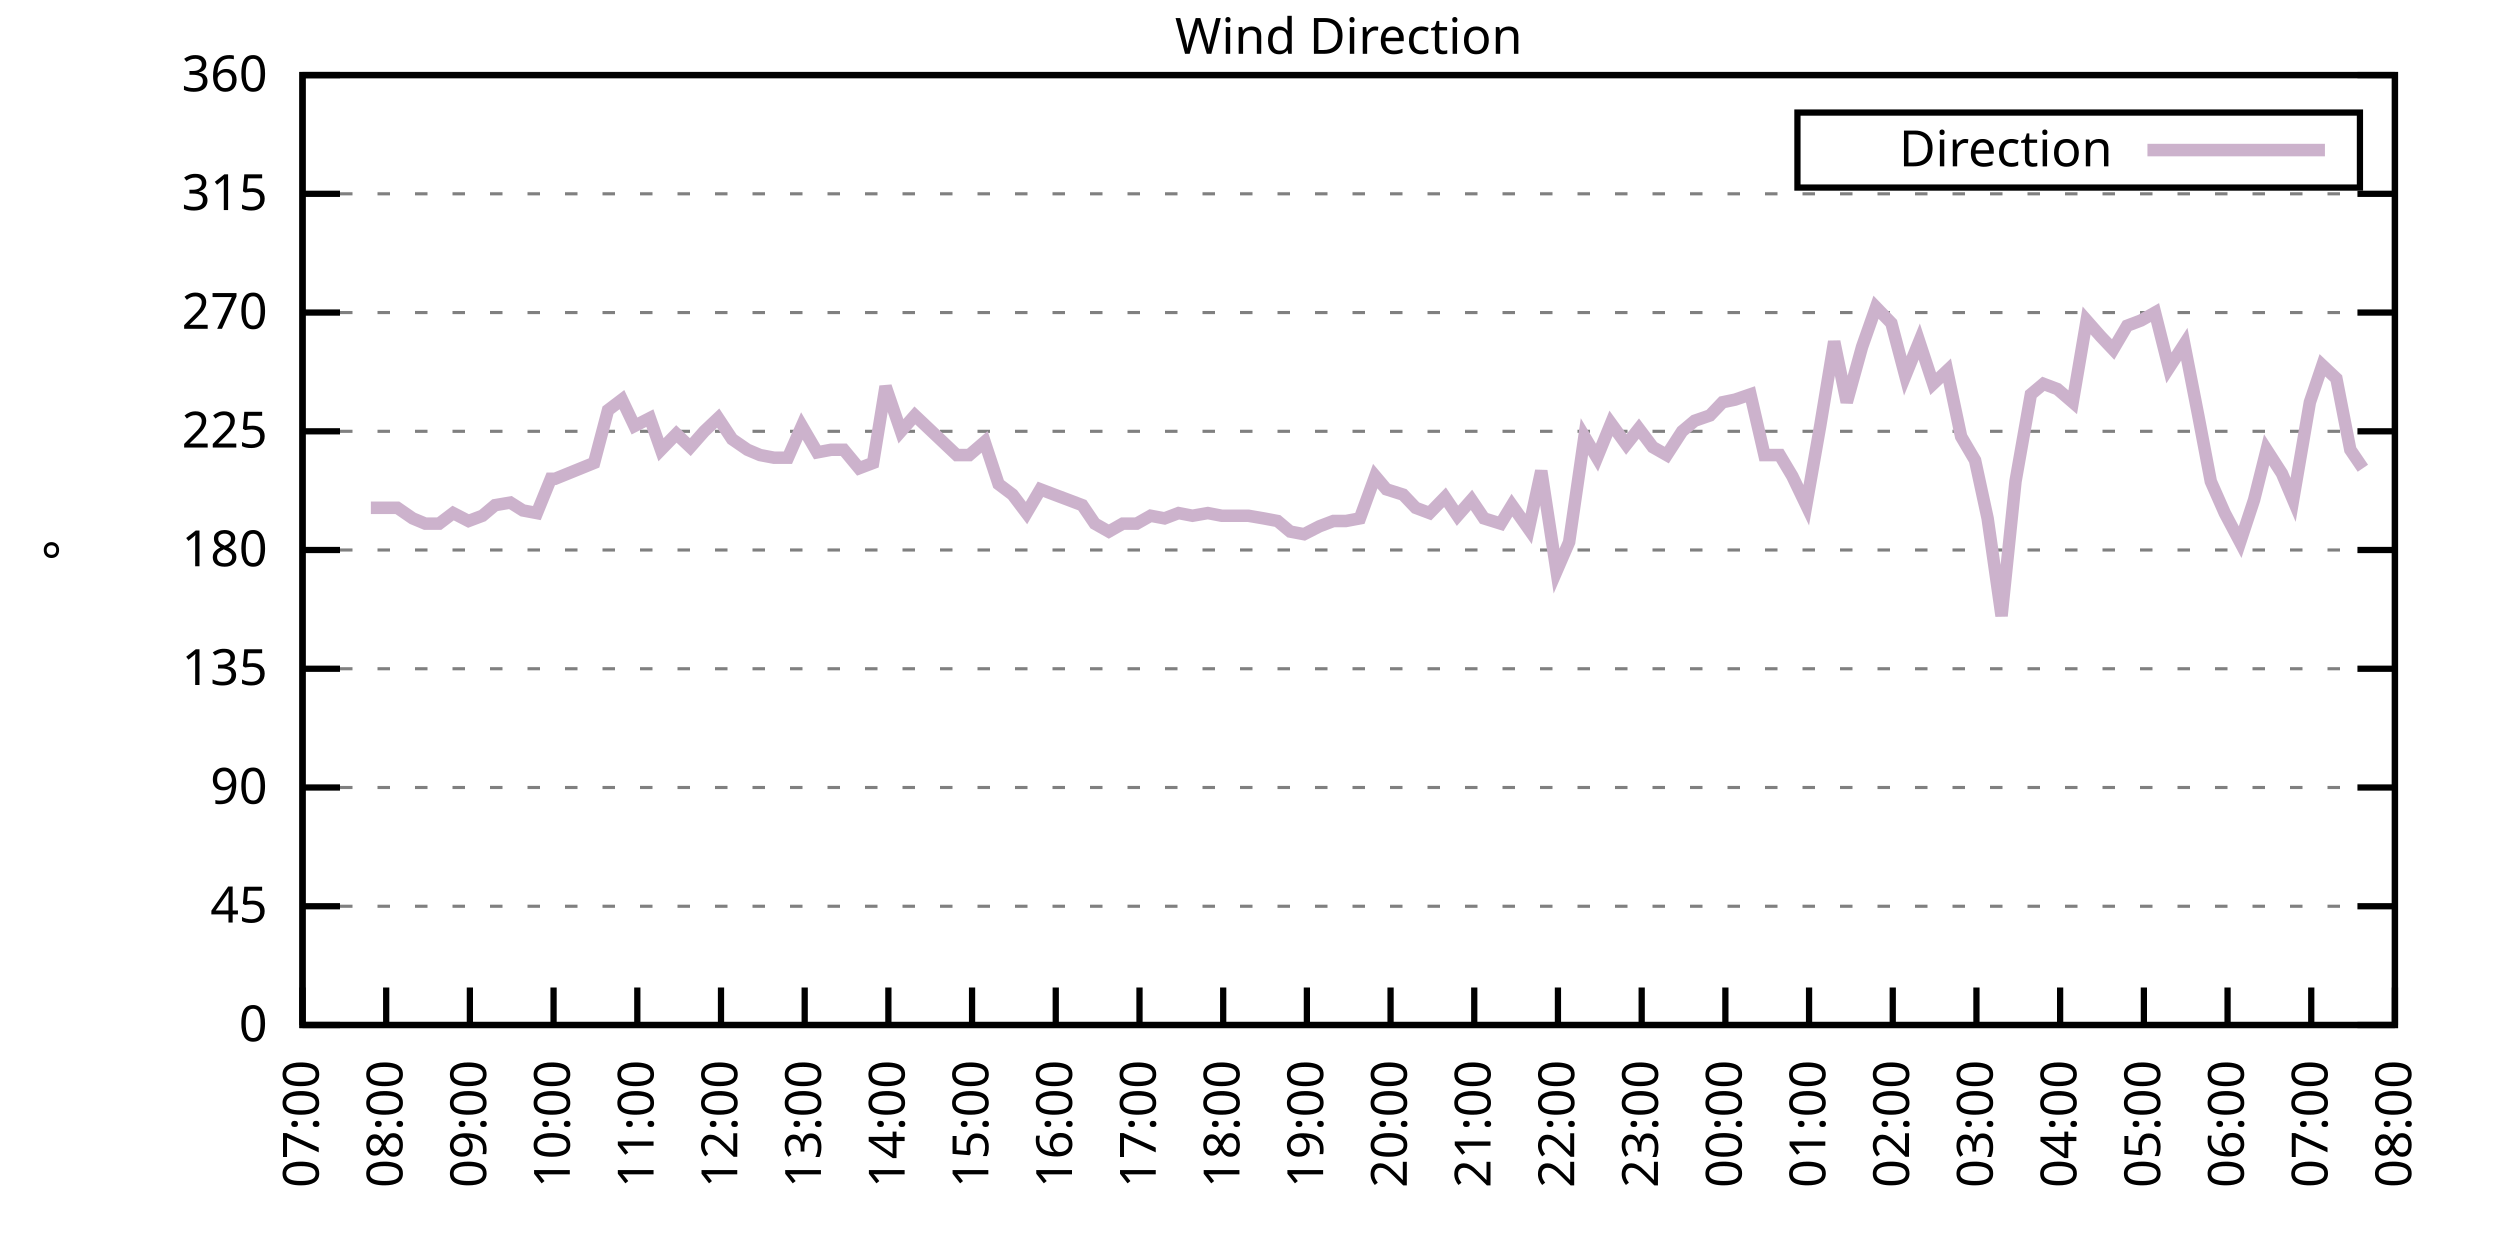
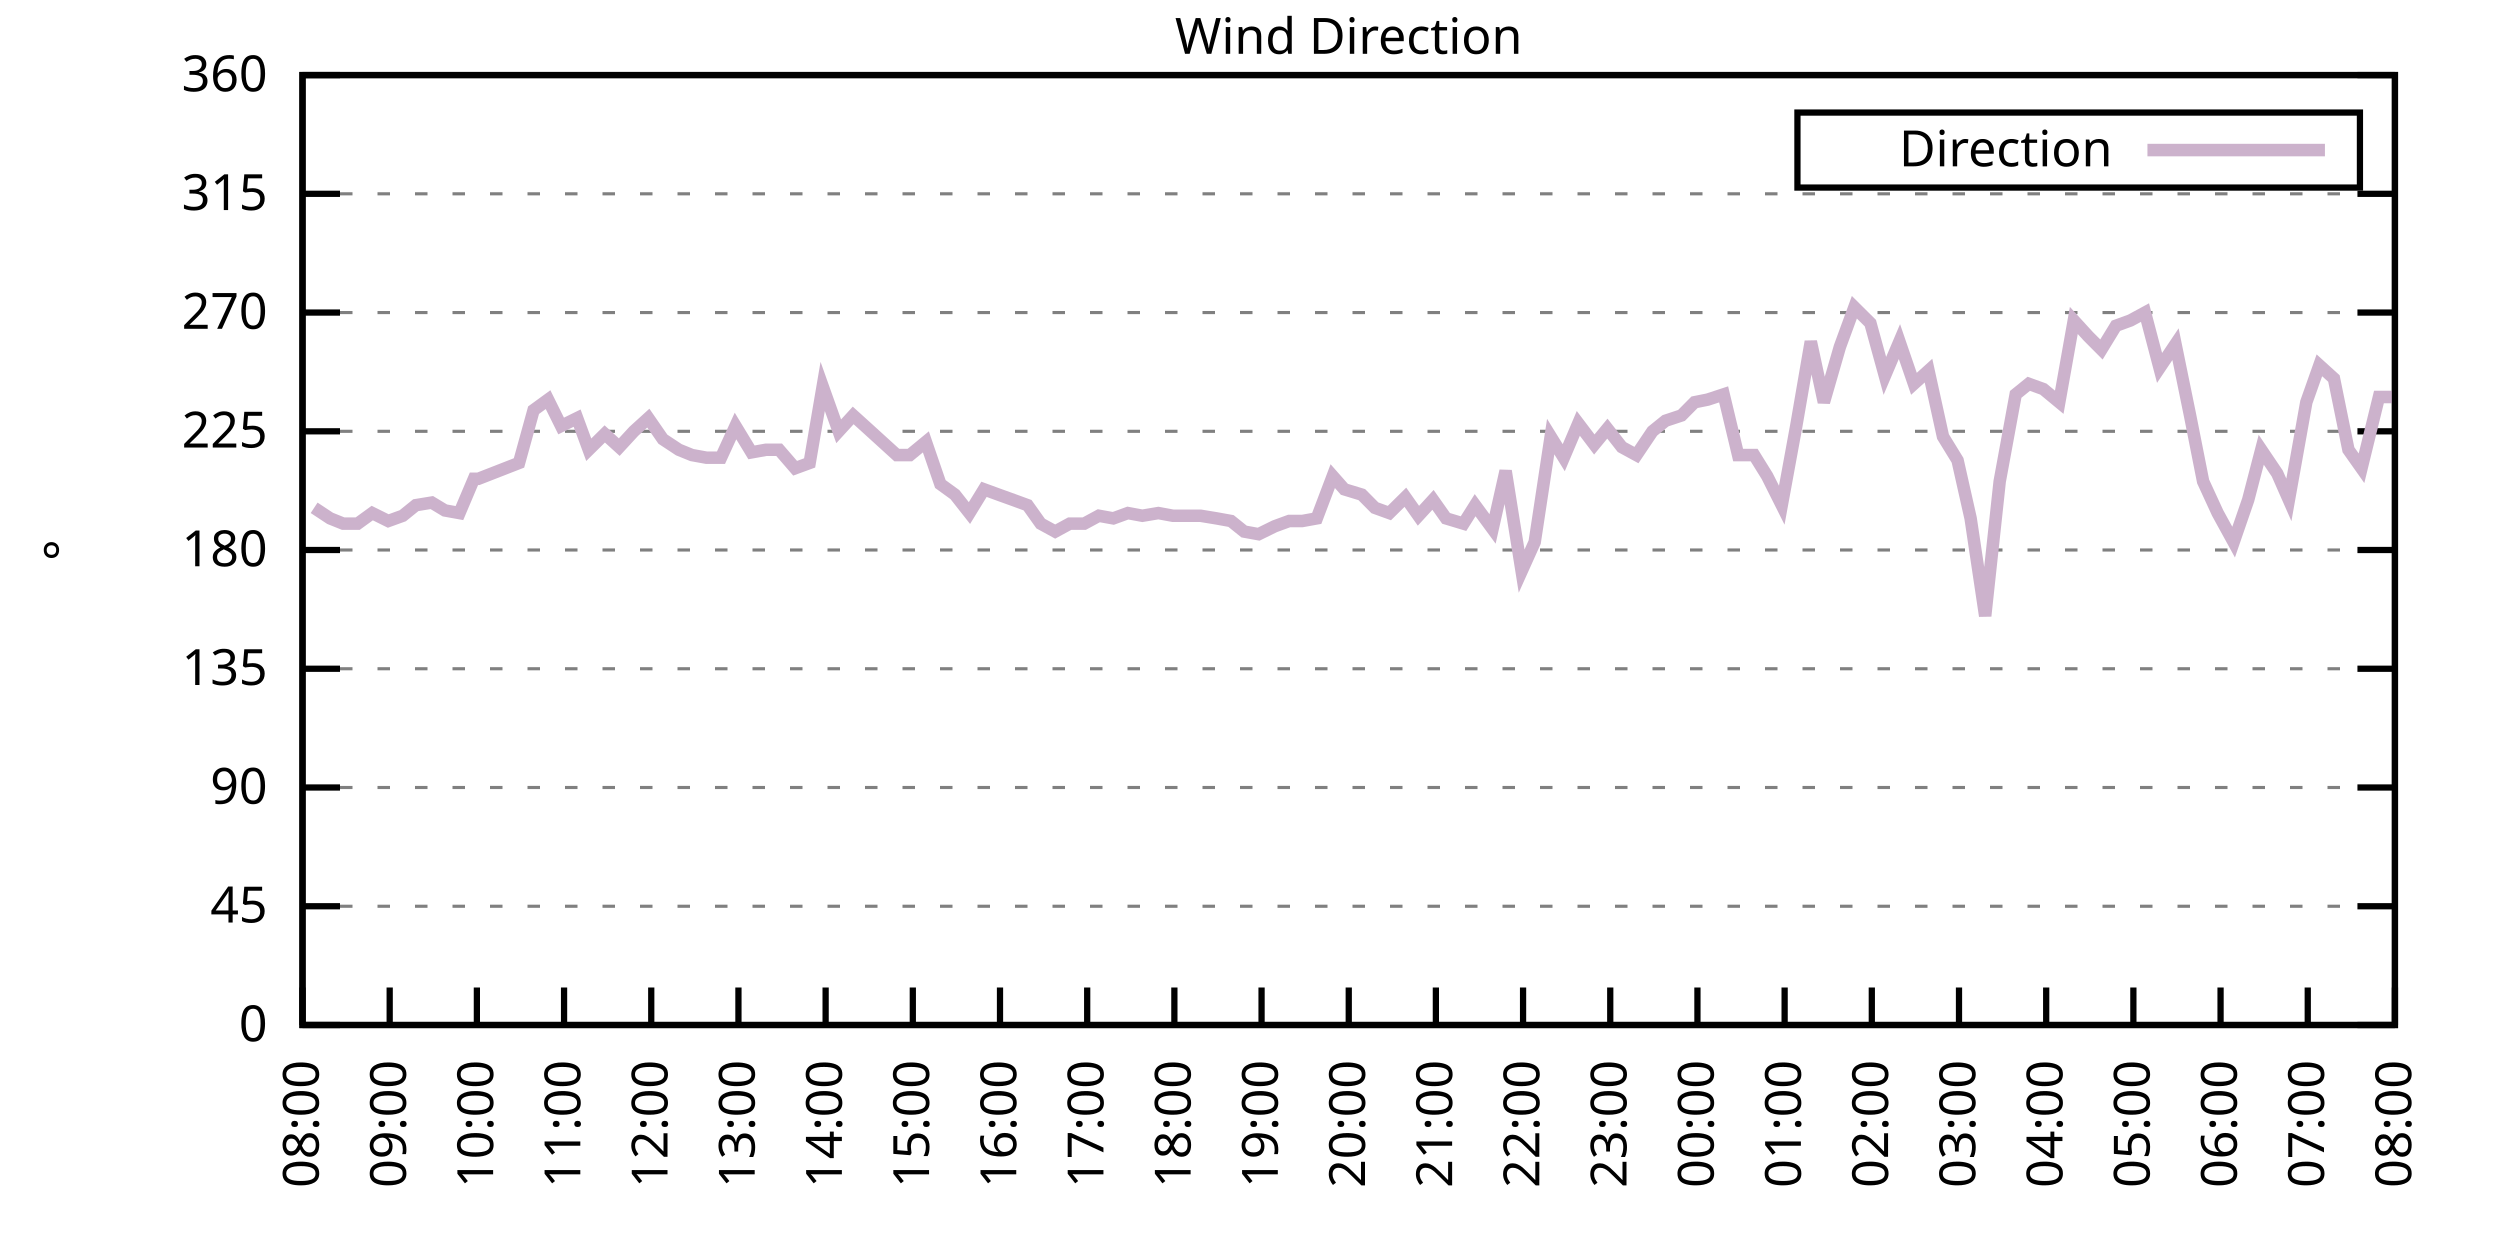
<svg xmlns="http://www.w3.org/2000/svg" xmlns:xlink="http://www.w3.org/1999/xlink" width="400" height="200" viewBox="0 0 400 200">
  <g id="gnuplot_canvas">
    <rect x="0" y="0" width="400" height="200" fill="none" />
    <defs>
      <circle id="gpDot" r="0.5" stroke-width="0.5" stroke="currentColor" />
      <path id="gpPt0" stroke-width="0.333" stroke="currentColor" d="M-1,0 h2 M0,-1 v2" />
      <path id="gpPt1" stroke-width="0.333" stroke="currentColor" d="M-1,-1 L1,1 M1,-1 L-1,1" />
      <path id="gpPt2" stroke-width="0.333" stroke="currentColor" d="M-1,0 L1,0 M0,-1 L0,1 M-1,-1 L1,1 M-1,1 L1,-1" />
      <rect id="gpPt3" stroke-width="0.333" stroke="currentColor" x="-1" y="-1" width="2" height="2" />
      <rect id="gpPt4" stroke-width="0.333" stroke="currentColor" fill="currentColor" x="-1" y="-1" width="2" height="2" />
      <circle id="gpPt5" stroke-width="0.333" stroke="currentColor" cx="0" cy="0" r="1" />
      <use xlink:href="#gpPt5" id="gpPt6" fill="currentColor" stroke="none" />
      <path id="gpPt7" stroke-width="0.333" stroke="currentColor" d="M0,-1.33 L-1.33,0.67 L1.33,0.67 z" />
      <use xlink:href="#gpPt7" id="gpPt8" fill="currentColor" stroke="none" />
      <use xlink:href="#gpPt7" id="gpPt9" stroke="currentColor" transform="rotate(180)" />
      <use xlink:href="#gpPt9" id="gpPt10" fill="currentColor" stroke="none" />
      <use xlink:href="#gpPt3" id="gpPt11" stroke="currentColor" transform="rotate(45)" />
      <use xlink:href="#gpPt11" id="gpPt12" fill="currentColor" stroke="none" />
      <path id="gpPt13" stroke-width="0.333" stroke="currentColor" d="M0,1.330 L1.265,0.411 L0.782,-1.067 L-0.782,-1.076 L-1.265,0.411 z" />
      <use xlink:href="#gpPt13" id="gpPt14" fill="currentColor" stroke="none" />
      <filter id="textbox" filterUnits="objectBoundingBox" x="0" y="0" height="1" width="1">
        <feFlood flood-color="white" flood-opacity="1" result="bgnd" />
        <feComposite in="SourceGraphic" in2="bgnd" operator="atop" />
      </filter>
      <filter id="greybox" filterUnits="objectBoundingBox" x="0" y="0" height="1" width="1">
        <feFlood flood-color="lightgrey" flood-opacity="1" result="grey" />
        <feComposite in="SourceGraphic" in2="grey" operator="atop" />
      </filter>
    </defs>
    <g fill="none" color="white" stroke="currentColor" stroke-width="1.00" stroke-linecap="butt" stroke-linejoin="miter">
</g>
    <g fill="none" color="black" stroke="currentColor" stroke-width="1.00" stroke-linecap="butt" stroke-linejoin="miter">
      <g stroke="none" shape-rendering="crispEdges">
        <polygon fill="rgb(255, 255, 255)" points="48.40,164.00 383.18,164.00 383.18,12.02 48.40,12.02 " />
      </g>
    </g>
    <g fill="none" color="black" stroke="currentColor" stroke-width="1.00" stroke-linecap="butt" stroke-linejoin="miter">
</g>
    <g fill="none" color="black" stroke="black" stroke-width="0.50" stroke-linecap="butt" stroke-linejoin="miter">
</g>
    <g fill="none" color="gray" stroke="currentColor" stroke-width="0.50" stroke-linecap="butt" stroke-linejoin="miter">
      <path stroke="gray" stroke-dasharray="2,4" class="gridline" d="M48.40,164.00 L383.19,164.00  " />
    </g>
    <g fill="none" color="gray" stroke="gray" stroke-width="1.00" stroke-linecap="butt" stroke-linejoin="miter">
</g>
    <g fill="none" color="black" stroke="currentColor" stroke-width="1.00" stroke-linecap="butt" stroke-linejoin="miter">
      <path stroke="black" d="M48.40,164.00 L54.40,164.00 M383.19,164.00 L377.19,164.00  " />
      <g transform="translate(42.80,166.60)" stroke="none" fill="black" font-family="Sans" font-size="8.00" text-anchor="end">
        <text>
          <tspan font-family="Sans"> 0</tspan>
        </text>
      </g>
    </g>
    <g fill="none" color="black" stroke="currentColor" stroke-width="1.00" stroke-linecap="butt" stroke-linejoin="miter">
</g>
    <g fill="none" color="black" stroke="black" stroke-width="0.50" stroke-linecap="butt" stroke-linejoin="miter">
</g>
    <g fill="none" color="gray" stroke="currentColor" stroke-width="0.50" stroke-linecap="butt" stroke-linejoin="miter">
      <path stroke="gray" stroke-dasharray="2,4" class="gridline" d="M48.40,145.00 L383.19,145.00  " />
    </g>
    <g fill="none" color="gray" stroke="gray" stroke-width="1.00" stroke-linecap="butt" stroke-linejoin="miter">
</g>
    <g fill="none" color="black" stroke="currentColor" stroke-width="1.00" stroke-linecap="butt" stroke-linejoin="miter">
      <path stroke="black" d="M48.40,145.00 L54.40,145.00 M383.19,145.00 L377.19,145.00  " />
      <g transform="translate(42.80,147.60)" stroke="none" fill="black" font-family="Sans" font-size="8.00" text-anchor="end">
        <text>
          <tspan font-family="Sans"> 45</tspan>
        </text>
      </g>
    </g>
    <g fill="none" color="black" stroke="currentColor" stroke-width="1.00" stroke-linecap="butt" stroke-linejoin="miter">
</g>
    <g fill="none" color="black" stroke="black" stroke-width="0.50" stroke-linecap="butt" stroke-linejoin="miter">
</g>
    <g fill="none" color="gray" stroke="currentColor" stroke-width="0.50" stroke-linecap="butt" stroke-linejoin="miter">
      <path stroke="gray" stroke-dasharray="2,4" class="gridline" d="M48.40,126.00 L383.19,126.00  " />
    </g>
    <g fill="none" color="gray" stroke="gray" stroke-width="1.00" stroke-linecap="butt" stroke-linejoin="miter">
</g>
    <g fill="none" color="black" stroke="currentColor" stroke-width="1.00" stroke-linecap="butt" stroke-linejoin="miter">
      <path stroke="black" d="M48.40,126.00 L54.40,126.00 M383.19,126.00 L377.19,126.00  " />
      <g transform="translate(42.80,128.60)" stroke="none" fill="black" font-family="Sans" font-size="8.00" text-anchor="end">
        <text>
          <tspan font-family="Sans"> 90</tspan>
        </text>
      </g>
    </g>
    <g fill="none" color="black" stroke="currentColor" stroke-width="1.00" stroke-linecap="butt" stroke-linejoin="miter">
</g>
    <g fill="none" color="black" stroke="black" stroke-width="0.50" stroke-linecap="butt" stroke-linejoin="miter">
</g>
    <g fill="none" color="gray" stroke="currentColor" stroke-width="0.50" stroke-linecap="butt" stroke-linejoin="miter">
      <path stroke="gray" stroke-dasharray="2,4" class="gridline" d="M48.40,107.00 L383.19,107.00  " />
    </g>
    <g fill="none" color="gray" stroke="gray" stroke-width="1.00" stroke-linecap="butt" stroke-linejoin="miter">
</g>
    <g fill="none" color="black" stroke="currentColor" stroke-width="1.00" stroke-linecap="butt" stroke-linejoin="miter">
      <path stroke="black" d="M48.40,107.00 L54.40,107.00 M383.19,107.00 L377.19,107.00  " />
      <g transform="translate(42.80,109.60)" stroke="none" fill="black" font-family="Sans" font-size="8.00" text-anchor="end">
        <text>
          <tspan font-family="Sans"> 135</tspan>
        </text>
      </g>
    </g>
    <g fill="none" color="black" stroke="currentColor" stroke-width="1.00" stroke-linecap="butt" stroke-linejoin="miter">
</g>
    <g fill="none" color="black" stroke="black" stroke-width="0.50" stroke-linecap="butt" stroke-linejoin="miter">
</g>
    <g fill="none" color="gray" stroke="currentColor" stroke-width="0.50" stroke-linecap="butt" stroke-linejoin="miter">
      <path stroke="gray" stroke-dasharray="2,4" class="gridline" d="M48.40,88.00 L383.19,88.00  " />
    </g>
    <g fill="none" color="gray" stroke="gray" stroke-width="1.00" stroke-linecap="butt" stroke-linejoin="miter">
</g>
    <g fill="none" color="black" stroke="currentColor" stroke-width="1.00" stroke-linecap="butt" stroke-linejoin="miter">
      <path stroke="black" d="M48.40,88.00 L54.40,88.00 M383.19,88.00 L377.19,88.00  " />
      <g transform="translate(42.80,90.60)" stroke="none" fill="black" font-family="Sans" font-size="8.00" text-anchor="end">
        <text>
          <tspan font-family="Sans"> 180</tspan>
        </text>
      </g>
    </g>
    <g fill="none" color="black" stroke="currentColor" stroke-width="1.00" stroke-linecap="butt" stroke-linejoin="miter">
</g>
    <g fill="none" color="black" stroke="black" stroke-width="0.50" stroke-linecap="butt" stroke-linejoin="miter">
</g>
    <g fill="none" color="gray" stroke="currentColor" stroke-width="0.50" stroke-linecap="butt" stroke-linejoin="miter">
      <path stroke="gray" stroke-dasharray="2,4" class="gridline" d="M48.40,69.01 L383.19,69.01  " />
    </g>
    <g fill="none" color="gray" stroke="gray" stroke-width="1.00" stroke-linecap="butt" stroke-linejoin="miter">
</g>
    <g fill="none" color="black" stroke="currentColor" stroke-width="1.00" stroke-linecap="butt" stroke-linejoin="miter">
      <path stroke="black" d="M48.40,69.01 L54.40,69.01 M383.19,69.01 L377.19,69.01  " />
      <g transform="translate(42.80,71.61)" stroke="none" fill="black" font-family="Sans" font-size="8.00" text-anchor="end">
        <text>
          <tspan font-family="Sans"> 225</tspan>
        </text>
      </g>
    </g>
    <g fill="none" color="black" stroke="currentColor" stroke-width="1.00" stroke-linecap="butt" stroke-linejoin="miter">
</g>
    <g fill="none" color="black" stroke="black" stroke-width="0.50" stroke-linecap="butt" stroke-linejoin="miter">
</g>
    <g fill="none" color="gray" stroke="currentColor" stroke-width="0.50" stroke-linecap="butt" stroke-linejoin="miter">
      <path stroke="gray" stroke-dasharray="2,4" class="gridline" d="M48.40,50.01 L383.19,50.01  " />
    </g>
    <g fill="none" color="gray" stroke="gray" stroke-width="1.00" stroke-linecap="butt" stroke-linejoin="miter">
</g>
    <g fill="none" color="black" stroke="currentColor" stroke-width="1.00" stroke-linecap="butt" stroke-linejoin="miter">
      <path stroke="black" d="M48.40,50.01 L54.40,50.01 M383.19,50.01 L377.19,50.01  " />
      <g transform="translate(42.80,52.61)" stroke="none" fill="black" font-family="Sans" font-size="8.00" text-anchor="end">
        <text>
          <tspan font-family="Sans"> 270</tspan>
        </text>
      </g>
    </g>
    <g fill="none" color="black" stroke="currentColor" stroke-width="1.00" stroke-linecap="butt" stroke-linejoin="miter">
</g>
    <g fill="none" color="black" stroke="black" stroke-width="0.50" stroke-linecap="butt" stroke-linejoin="miter">
</g>
    <g fill="none" color="gray" stroke="currentColor" stroke-width="0.50" stroke-linecap="butt" stroke-linejoin="miter">
      <path stroke="gray" stroke-dasharray="2,4" class="gridline" d="M48.40,31.01 L383.19,31.01  " />
    </g>
    <g fill="none" color="gray" stroke="gray" stroke-width="1.00" stroke-linecap="butt" stroke-linejoin="miter">
</g>
    <g fill="none" color="black" stroke="currentColor" stroke-width="1.00" stroke-linecap="butt" stroke-linejoin="miter">
      <path stroke="black" d="M48.40,31.01 L54.40,31.01 M383.19,31.01 L377.19,31.01  " />
      <g transform="translate(42.80,33.61)" stroke="none" fill="black" font-family="Sans" font-size="8.00" text-anchor="end">
        <text>
          <tspan font-family="Sans"> 315</tspan>
        </text>
      </g>
    </g>
    <g fill="none" color="black" stroke="currentColor" stroke-width="1.00" stroke-linecap="butt" stroke-linejoin="miter">
</g>
    <g fill="none" color="black" stroke="black" stroke-width="0.50" stroke-linecap="butt" stroke-linejoin="miter">
</g>
    <g fill="none" color="gray" stroke="currentColor" stroke-width="0.50" stroke-linecap="butt" stroke-linejoin="miter">
      <path stroke="gray" stroke-dasharray="2,4" class="gridline" d="M48.40,12.01 L383.19,12.01  " />
    </g>
    <g fill="none" color="gray" stroke="gray" stroke-width="1.00" stroke-linecap="butt" stroke-linejoin="miter">
</g>
    <g fill="none" color="black" stroke="currentColor" stroke-width="1.00" stroke-linecap="butt" stroke-linejoin="miter">
      <path stroke="black" d="M48.40,12.01 L54.40,12.01 M383.19,12.01 L377.19,12.01  " />
      <g transform="translate(42.80,14.61)" stroke="none" fill="black" font-family="Sans" font-size="8.00" text-anchor="end">
        <text>
          <tspan font-family="Sans"> 360</tspan>
        </text>
      </g>
    </g>
    <g fill="none" color="black" stroke="currentColor" stroke-width="1.00" stroke-linecap="butt" stroke-linejoin="miter">
      <path stroke="black" d="M48.40,164.00 L48.40,158.00  " />
      <g transform="translate(51.00,169.60) rotate(270.00)" stroke="none" fill="black" font-family="Sans" font-size="8.00" text-anchor="end">
        <text>
-           <tspan font-family="Sans">07:00</tspan>
-         </text>
-       </g>
-     </g>
-     <g fill="none" color="black" stroke="currentColor" stroke-width="1.00" stroke-linecap="butt" stroke-linejoin="miter">
-       <path stroke="black" d="M61.79,164.00 L61.79,158.00  " />
-       <g transform="translate(64.39,169.60) rotate(270.00)" stroke="none" fill="black" font-family="Sans" font-size="8.00" text-anchor="end">
-         <text>
          <tspan font-family="Sans">08:00</tspan>
        </text>
      </g>
    </g>
    <g fill="none" color="black" stroke="currentColor" stroke-width="1.00" stroke-linecap="butt" stroke-linejoin="miter">
-       <path stroke="black" d="M75.18,164.00 L75.18,158.00  " />
-       <g transform="translate(77.78,169.60) rotate(270.00)" stroke="none" fill="black" font-family="Sans" font-size="8.00" text-anchor="end">
+       <path stroke="black" d="M62.35,164.00 L62.35,158.00  " />
+       <g transform="translate(64.95,169.60) rotate(270.00)" stroke="none" fill="black" font-family="Sans" font-size="8.00" text-anchor="end">
        <text>
          <tspan font-family="Sans">09:00</tspan>
        </text>
      </g>
    </g>
    <g fill="none" color="black" stroke="currentColor" stroke-width="1.00" stroke-linecap="butt" stroke-linejoin="miter">
-       <path stroke="black" d="M88.57,164.00 L88.57,158.00  " />
-       <g transform="translate(91.17,169.60) rotate(270.00)" stroke="none" fill="black" font-family="Sans" font-size="8.00" text-anchor="end">
+       <path stroke="black" d="M76.30,164.00 L76.30,158.00  " />
+       <g transform="translate(78.90,169.60) rotate(270.00)" stroke="none" fill="black" font-family="Sans" font-size="8.00" text-anchor="end">
        <text>
          <tspan font-family="Sans">10:00</tspan>
        </text>
      </g>
    </g>
    <g fill="none" color="black" stroke="currentColor" stroke-width="1.00" stroke-linecap="butt" stroke-linejoin="miter">
-       <path stroke="black" d="M101.97,164.00 L101.97,158.00  " />
-       <g transform="translate(104.57,169.60) rotate(270.00)" stroke="none" fill="black" font-family="Sans" font-size="8.00" text-anchor="end">
+       <path stroke="black" d="M90.25,164.00 L90.25,158.00  " />
+       <g transform="translate(92.85,169.60) rotate(270.00)" stroke="none" fill="black" font-family="Sans" font-size="8.00" text-anchor="end">
        <text>
          <tspan font-family="Sans">11:00</tspan>
        </text>
      </g>
    </g>
    <g fill="none" color="black" stroke="currentColor" stroke-width="1.00" stroke-linecap="butt" stroke-linejoin="miter">
-       <path stroke="black" d="M115.36,164.00 L115.36,158.00  " />
-       <g transform="translate(117.96,169.60) rotate(270.00)" stroke="none" fill="black" font-family="Sans" font-size="8.00" text-anchor="end">
+       <path stroke="black" d="M104.20,164.00 L104.20,158.00  " />
+       <g transform="translate(106.80,169.60) rotate(270.00)" stroke="none" fill="black" font-family="Sans" font-size="8.00" text-anchor="end">
        <text>
          <tspan font-family="Sans">12:00</tspan>
        </text>
      </g>
    </g>
    <g fill="none" color="black" stroke="currentColor" stroke-width="1.00" stroke-linecap="butt" stroke-linejoin="miter">
-       <path stroke="black" d="M128.75,164.00 L128.75,158.00  " />
-       <g transform="translate(131.35,169.60) rotate(270.00)" stroke="none" fill="black" font-family="Sans" font-size="8.00" text-anchor="end">
+       <path stroke="black" d="M118.15,164.00 L118.15,158.00  " />
+       <g transform="translate(120.75,169.60) rotate(270.00)" stroke="none" fill="black" font-family="Sans" font-size="8.00" text-anchor="end">
        <text>
          <tspan font-family="Sans">13:00</tspan>
        </text>
      </g>
    </g>
    <g fill="none" color="black" stroke="currentColor" stroke-width="1.00" stroke-linecap="butt" stroke-linejoin="miter">
-       <path stroke="black" d="M142.14,164.00 L142.14,158.00  " />
-       <g transform="translate(144.74,169.60) rotate(270.00)" stroke="none" fill="black" font-family="Sans" font-size="8.00" text-anchor="end">
+       <path stroke="black" d="M132.10,164.00 L132.10,158.00  " />
+       <g transform="translate(134.70,169.60) rotate(270.00)" stroke="none" fill="black" font-family="Sans" font-size="8.00" text-anchor="end">
        <text>
          <tspan font-family="Sans">14:00</tspan>
        </text>
      </g>
    </g>
    <g fill="none" color="black" stroke="currentColor" stroke-width="1.00" stroke-linecap="butt" stroke-linejoin="miter">
-       <path stroke="black" d="M155.53,164.00 L155.53,158.00  " />
-       <g transform="translate(158.13,169.60) rotate(270.00)" stroke="none" fill="black" font-family="Sans" font-size="8.00" text-anchor="end">
+       <path stroke="black" d="M146.05,164.00 L146.05,158.00  " />
+       <g transform="translate(148.65,169.60) rotate(270.00)" stroke="none" fill="black" font-family="Sans" font-size="8.00" text-anchor="end">
        <text>
          <tspan font-family="Sans">15:00</tspan>
        </text>
      </g>
    </g>
    <g fill="none" color="black" stroke="currentColor" stroke-width="1.00" stroke-linecap="butt" stroke-linejoin="miter">
-       <path stroke="black" d="M168.92,164.00 L168.92,158.00  " />
-       <g transform="translate(171.52,169.60) rotate(270.00)" stroke="none" fill="black" font-family="Sans" font-size="8.00" text-anchor="end">
+       <path stroke="black" d="M160.00,164.00 L160.00,158.00  " />
+       <g transform="translate(162.60,169.60) rotate(270.00)" stroke="none" fill="black" font-family="Sans" font-size="8.00" text-anchor="end">
        <text>
          <tspan font-family="Sans">16:00</tspan>
        </text>
      </g>
    </g>
    <g fill="none" color="black" stroke="currentColor" stroke-width="1.00" stroke-linecap="butt" stroke-linejoin="miter">
-       <path stroke="black" d="M182.32,164.00 L182.32,158.00  " />
-       <g transform="translate(184.92,169.60) rotate(270.00)" stroke="none" fill="black" font-family="Sans" font-size="8.00" text-anchor="end">
+       <path stroke="black" d="M173.95,164.00 L173.95,158.00  " />
+       <g transform="translate(176.55,169.60) rotate(270.00)" stroke="none" fill="black" font-family="Sans" font-size="8.00" text-anchor="end">
        <text>
          <tspan font-family="Sans">17:00</tspan>
        </text>
      </g>
    </g>
    <g fill="none" color="black" stroke="currentColor" stroke-width="1.00" stroke-linecap="butt" stroke-linejoin="miter">
-       <path stroke="black" d="M195.71,164.00 L195.71,158.00  " />
-       <g transform="translate(198.31,169.60) rotate(270.00)" stroke="none" fill="black" font-family="Sans" font-size="8.00" text-anchor="end">
+       <path stroke="black" d="M187.90,164.00 L187.90,158.00  " />
+       <g transform="translate(190.50,169.60) rotate(270.00)" stroke="none" fill="black" font-family="Sans" font-size="8.00" text-anchor="end">
        <text>
          <tspan font-family="Sans">18:00</tspan>
        </text>
      </g>
    </g>
    <g fill="none" color="black" stroke="currentColor" stroke-width="1.00" stroke-linecap="butt" stroke-linejoin="miter">
-       <path stroke="black" d="M209.10,164.00 L209.10,158.00  " />
-       <g transform="translate(211.70,169.60) rotate(270.00)" stroke="none" fill="black" font-family="Sans" font-size="8.00" text-anchor="end">
+       <path stroke="black" d="M201.85,164.00 L201.85,158.00  " />
+       <g transform="translate(204.45,169.60) rotate(270.00)" stroke="none" fill="black" font-family="Sans" font-size="8.00" text-anchor="end">
        <text>
          <tspan font-family="Sans">19:00</tspan>
        </text>
      </g>
    </g>
    <g fill="none" color="black" stroke="currentColor" stroke-width="1.00" stroke-linecap="butt" stroke-linejoin="miter">
-       <path stroke="black" d="M222.49,164.00 L222.49,158.00  " />
-       <g transform="translate(225.09,169.60) rotate(270.00)" stroke="none" fill="black" font-family="Sans" font-size="8.00" text-anchor="end">
+       <path stroke="black" d="M215.80,164.00 L215.80,158.00  " />
+       <g transform="translate(218.40,169.60) rotate(270.00)" stroke="none" fill="black" font-family="Sans" font-size="8.00" text-anchor="end">
        <text>
          <tspan font-family="Sans">20:00</tspan>
        </text>
      </g>
    </g>
    <g fill="none" color="black" stroke="currentColor" stroke-width="1.00" stroke-linecap="butt" stroke-linejoin="miter">
-       <path stroke="black" d="M235.88,164.00 L235.88,158.00  " />
-       <g transform="translate(238.48,169.60) rotate(270.00)" stroke="none" fill="black" font-family="Sans" font-size="8.00" text-anchor="end">
+       <path stroke="black" d="M229.74,164.00 L229.74,158.00  " />
+       <g transform="translate(232.34,169.60) rotate(270.00)" stroke="none" fill="black" font-family="Sans" font-size="8.00" text-anchor="end">
        <text>
          <tspan font-family="Sans">21:00</tspan>
        </text>
      </g>
    </g>
    <g fill="none" color="black" stroke="currentColor" stroke-width="1.00" stroke-linecap="butt" stroke-linejoin="miter">
-       <path stroke="black" d="M249.27,164.00 L249.27,158.00  " />
-       <g transform="translate(251.87,169.60) rotate(270.00)" stroke="none" fill="black" font-family="Sans" font-size="8.00" text-anchor="end">
+       <path stroke="black" d="M243.69,164.00 L243.69,158.00  " />
+       <g transform="translate(246.29,169.60) rotate(270.00)" stroke="none" fill="black" font-family="Sans" font-size="8.00" text-anchor="end">
        <text>
          <tspan font-family="Sans">22:00</tspan>
        </text>
      </g>
    </g>
    <g fill="none" color="black" stroke="currentColor" stroke-width="1.00" stroke-linecap="butt" stroke-linejoin="miter">
-       <path stroke="black" d="M262.67,164.00 L262.67,158.00  " />
-       <g transform="translate(265.27,169.60) rotate(270.00)" stroke="none" fill="black" font-family="Sans" font-size="8.00" text-anchor="end">
+       <path stroke="black" d="M257.64,164.00 L257.64,158.00  " />
+       <g transform="translate(260.24,169.60) rotate(270.00)" stroke="none" fill="black" font-family="Sans" font-size="8.00" text-anchor="end">
        <text>
          <tspan font-family="Sans">23:00</tspan>
        </text>
      </g>
    </g>
    <g fill="none" color="black" stroke="currentColor" stroke-width="1.00" stroke-linecap="butt" stroke-linejoin="miter">
-       <path stroke="black" d="M276.06,164.00 L276.06,158.00  " />
-       <g transform="translate(278.66,169.60) rotate(270.00)" stroke="none" fill="black" font-family="Sans" font-size="8.00" text-anchor="end">
+       <path stroke="black" d="M271.59,164.00 L271.59,158.00  " />
+       <g transform="translate(274.19,169.60) rotate(270.00)" stroke="none" fill="black" font-family="Sans" font-size="8.00" text-anchor="end">
        <text>
          <tspan font-family="Sans">00:00</tspan>
        </text>
      </g>
    </g>
    <g fill="none" color="black" stroke="currentColor" stroke-width="1.00" stroke-linecap="butt" stroke-linejoin="miter">
-       <path stroke="black" d="M289.45,164.00 L289.45,158.00  " />
-       <g transform="translate(292.05,169.60) rotate(270.00)" stroke="none" fill="black" font-family="Sans" font-size="8.00" text-anchor="end">
+       <path stroke="black" d="M285.54,164.00 L285.54,158.00  " />
+       <g transform="translate(288.14,169.60) rotate(270.00)" stroke="none" fill="black" font-family="Sans" font-size="8.00" text-anchor="end">
        <text>
          <tspan font-family="Sans">01:00</tspan>
        </text>
      </g>
    </g>
    <g fill="none" color="black" stroke="currentColor" stroke-width="1.00" stroke-linecap="butt" stroke-linejoin="miter">
-       <path stroke="black" d="M302.84,164.00 L302.84,158.00  " />
-       <g transform="translate(305.44,169.60) rotate(270.00)" stroke="none" fill="black" font-family="Sans" font-size="8.00" text-anchor="end">
+       <path stroke="black" d="M299.49,164.00 L299.49,158.00  " />
+       <g transform="translate(302.09,169.60) rotate(270.00)" stroke="none" fill="black" font-family="Sans" font-size="8.00" text-anchor="end">
        <text>
          <tspan font-family="Sans">02:00</tspan>
        </text>
      </g>
    </g>
    <g fill="none" color="black" stroke="currentColor" stroke-width="1.00" stroke-linecap="butt" stroke-linejoin="miter">
-       <path stroke="black" d="M316.23,164.00 L316.23,158.00  " />
-       <g transform="translate(318.83,169.60) rotate(270.00)" stroke="none" fill="black" font-family="Sans" font-size="8.00" text-anchor="end">
+       <path stroke="black" d="M313.44,164.00 L313.44,158.00  " />
+       <g transform="translate(316.04,169.60) rotate(270.00)" stroke="none" fill="black" font-family="Sans" font-size="8.00" text-anchor="end">
        <text>
          <tspan font-family="Sans">03:00</tspan>
        </text>
      </g>
    </g>
    <g fill="none" color="black" stroke="currentColor" stroke-width="1.00" stroke-linecap="butt" stroke-linejoin="miter">
-       <path stroke="black" d="M329.62,164.00 L329.62,158.00  " />
-       <g transform="translate(332.22,169.60) rotate(270.00)" stroke="none" fill="black" font-family="Sans" font-size="8.00" text-anchor="end">
+       <path stroke="black" d="M327.39,164.00 L327.39,158.00  " />
+       <g transform="translate(329.99,169.60) rotate(270.00)" stroke="none" fill="black" font-family="Sans" font-size="8.00" text-anchor="end">
        <text>
          <tspan font-family="Sans">04:00</tspan>
        </text>
      </g>
    </g>
    <g fill="none" color="black" stroke="currentColor" stroke-width="1.00" stroke-linecap="butt" stroke-linejoin="miter">
-       <path stroke="black" d="M343.02,164.00 L343.02,158.00  " />
-       <g transform="translate(345.62,169.60) rotate(270.00)" stroke="none" fill="black" font-family="Sans" font-size="8.00" text-anchor="end">
+       <path stroke="black" d="M341.34,164.00 L341.34,158.00  " />
+       <g transform="translate(343.94,169.60) rotate(270.00)" stroke="none" fill="black" font-family="Sans" font-size="8.00" text-anchor="end">
        <text>
          <tspan font-family="Sans">05:00</tspan>
        </text>
      </g>
    </g>
    <g fill="none" color="black" stroke="currentColor" stroke-width="1.00" stroke-linecap="butt" stroke-linejoin="miter">
-       <path stroke="black" d="M356.41,164.00 L356.41,158.00  " />
-       <g transform="translate(359.01,169.60) rotate(270.00)" stroke="none" fill="black" font-family="Sans" font-size="8.00" text-anchor="end">
+       <path stroke="black" d="M355.29,164.00 L355.29,158.00  " />
+       <g transform="translate(357.89,169.60) rotate(270.00)" stroke="none" fill="black" font-family="Sans" font-size="8.00" text-anchor="end">
        <text>
          <tspan font-family="Sans">06:00</tspan>
        </text>
      </g>
    </g>
    <g fill="none" color="black" stroke="currentColor" stroke-width="1.00" stroke-linecap="butt" stroke-linejoin="miter">
-       <path stroke="black" d="M369.80,164.00 L369.80,158.00  " />
-       <g transform="translate(372.40,169.60) rotate(270.00)" stroke="none" fill="black" font-family="Sans" font-size="8.00" text-anchor="end">
+       <path stroke="black" d="M369.24,164.00 L369.24,158.00  " />
+       <g transform="translate(371.84,169.60) rotate(270.00)" stroke="none" fill="black" font-family="Sans" font-size="8.00" text-anchor="end">
        <text>
          <tspan font-family="Sans">07:00</tspan>
        </text>
      </g>
    </g>
    <g fill="none" color="black" stroke="currentColor" stroke-width="1.00" stroke-linecap="butt" stroke-linejoin="miter">
      <path stroke="black" d="M383.19,164.00 L383.19,158.00  " />
      <g transform="translate(385.79,169.60) rotate(270.00)" stroke="none" fill="black" font-family="Sans" font-size="8.00" text-anchor="end">
        <text>
          <tspan font-family="Sans">08:00</tspan>
        </text>
      </g>
    </g>
    <g fill="none" color="black" stroke="currentColor" stroke-width="1.00" stroke-linecap="butt" stroke-linejoin="miter">
</g>
    <g fill="none" color="black" stroke="currentColor" stroke-width="1.00" stroke-linecap="butt" stroke-linejoin="miter">
      <path stroke="black" d="M48.40,12.01 L48.40,164.00 L383.19,164.00 L383.19,12.01 L48.40,12.01 Z  " />
    </g>
    <g fill="none" color="black" stroke="currentColor" stroke-width="1.00" stroke-linecap="butt" stroke-linejoin="miter">
</g>
    <g fill="none" color="black" stroke="currentColor" stroke-width="1.00" stroke-linecap="butt" stroke-linejoin="miter">
      <path stroke="black" d="M287.59,30.01 L287.59,18.01 L377.59,18.01 L377.59,30.01 L287.59,30.01 Z  " />
    </g>
    <g id="Wind_direction_plot_1">
      <g fill="none" color="white" stroke="black" stroke-width="2.00" stroke-linecap="butt" stroke-linejoin="miter">
</g>
      <g fill="none" color="black" stroke="currentColor" stroke-width="2.00" stroke-linecap="butt" stroke-linejoin="miter">
        <g transform="translate(337.99,26.61)" stroke="none" fill="black" font-family="Sans" font-size="8.00" text-anchor="end">
          <text>
            <tspan font-family="Sans">Direction</tspan>
          </text>
        </g>
      </g>
      <g fill="none" color="black" stroke="currentColor" stroke-width="2.00" stroke-linecap="butt" stroke-linejoin="miter">
-         <path stroke="rgb(204, 178, 204)" d="M343.59,24.01 L371.99,24.01 M59.34,81.25 L61.35,81.25 L63.58,81.25 L66.03,82.94 L68.04,83.78 L70.27,83.78   L72.50,82.09 L74.96,83.36 L77.19,82.52 L79.20,80.83 L81.66,80.41 L83.66,81.67 L85.90,82.09 L88.13,76.61   L88.80,76.61 L95.05,74.07 L97.28,65.63 L99.51,63.94 L101.52,68.16 L103.98,66.90 L105.76,71.96 L108.22,69.43   L110.45,71.54 L112.68,69.01 L114.91,66.90 L117.14,70.27 L119.60,71.96 L121.61,72.81 L123.84,73.23 L126.07,73.23   L128.30,68.16 L130.76,72.38 L132.99,71.96 L135.00,71.96 L137.45,74.92 L139.69,74.07 L141.69,61.83 L144.15,69.01   L146.38,66.47 L148.61,68.58 L153.08,72.81 L155.09,72.81 L157.54,70.70 L159.77,77.45 L162.01,79.14 L164.24,82.09   L166.47,78.29 L168.70,79.14 L170.93,79.98 L173.17,80.83 L175.17,83.78 L177.41,85.05 L179.64,83.78 L181.87,83.78   L184.10,82.52 L186.33,82.94 L188.57,82.09 L190.80,82.52 L193.25,82.09 L195.48,82.52 L197.72,82.52 L199.73,82.52   L202.18,82.94 L204.41,83.36 L206.42,85.05 L208.65,85.47 L211.11,84.21 L213.34,83.36 L215.35,83.36 L217.58,82.94   L220.04,76.18 L221.82,78.29 L224.50,79.14 L226.51,81.25 L228.74,82.09 L231.20,79.56 L233.20,82.52 L235.44,79.98   L237.44,82.94 L240.12,83.78 L241.91,80.83 L244.59,84.63 L246.60,75.34 L249.05,91.38 L251.06,86.74 L253.51,69.85   L255.52,73.23 L257.76,67.74 L260.21,71.12 L262.22,68.58 L264.45,71.54 L266.68,72.81 L269.14,69.01 L271.15,67.32   L273.60,66.47 L275.61,64.36 L277.62,63.94 L280.07,63.10 L282.31,72.81 L284.76,72.81 L286.77,76.18 L289.00,80.83   L291.23,68.16 L293.47,54.65 L295.48,64.36 L297.93,55.50 L300.16,49.16 L302.62,51.70 L304.85,60.14 L307.08,54.65   L309.31,61.41 L311.54,59.30 L313.78,69.85 L316.01,73.65 L318.02,82.94 L320.25,98.56 L322.48,77.03 L324.94,63.10   L326.95,61.41 L329.18,62.25 L331.63,64.36 L333.86,51.27 L336.10,53.81 L338.10,55.92 L340.34,52.12 L342.57,51.27   L344.80,50.01 L347.03,58.87 L349.49,55.07 L351.72,66.47 L353.73,77.03 L355.96,82.09 L358.42,86.74 L360.65,79.98   L362.66,71.96 L365.11,75.76 L366.90,79.98 L369.58,64.36 L371.58,58.45 L373.82,60.56 L376.05,71.96 L378.06,74.92    " />
+         <path stroke="rgb(204, 178, 204)" d="M343.59,24.01 L371.99,24.01 M50.26,81.25 L52.82,82.94 L54.91,83.78 L57.23,83.78 L59.56,82.09 L62.12,83.36   L64.44,82.52 L66.53,80.83 L69.09,80.41 L71.18,81.67 L73.51,82.09 L75.83,76.61 L76.53,76.61 L83.04,74.07   L85.37,65.63 L87.69,63.94 L89.78,68.16 L92.34,66.90 L94.20,71.96 L96.76,69.43 L99.08,71.54 L101.41,69.01   L103.73,66.90 L106.06,70.27 L108.62,71.96 L110.71,72.81 L113.03,73.23 L115.36,73.23 L117.68,68.16 L120.24,72.38   L122.57,71.96 L124.66,71.96 L127.22,74.92 L129.54,74.07 L131.63,61.83 L134.19,69.01 L136.51,66.47 L138.84,68.58   L143.49,72.81 L145.58,72.81 L148.14,70.70 L150.46,77.45 L152.79,79.14 L155.11,82.09 L157.44,78.29 L159.76,79.14   L162.09,79.98 L164.41,80.83 L166.51,83.78 L168.83,85.05 L171.16,83.78 L173.48,83.78 L175.81,82.52 L178.13,82.94   L180.46,82.09 L182.78,82.52 L185.34,82.09 L187.66,82.52 L189.99,82.52 L192.08,82.52 L194.64,82.94 L196.96,83.36   L199.06,85.05 L201.38,85.47 L203.94,84.21 L206.26,83.36 L208.36,83.36 L210.68,82.94 L213.24,76.18 L215.10,78.29   L217.89,79.14 L219.98,81.25 L222.30,82.09 L224.86,79.56 L226.95,82.52 L229.28,79.98 L231.37,82.94 L234.16,83.78   L236.02,80.83 L238.81,84.63 L240.90,75.34 L243.46,91.38 L245.55,86.74 L248.11,69.85 L250.20,73.23 L252.53,67.74   L255.09,71.12 L257.18,68.58 L259.50,71.54 L261.83,72.81 L264.39,69.01 L266.48,67.32 L269.04,66.47 L271.13,64.36   L273.22,63.94 L275.78,63.10 L278.10,72.81 L280.66,72.81 L282.75,76.18 L285.08,80.83 L287.40,68.16 L289.73,54.65   L291.82,64.36 L294.38,55.50 L296.70,49.16 L299.26,51.70 L301.58,60.14 L303.91,54.65 L306.23,61.41 L308.56,59.30   L310.88,69.85 L313.21,73.65 L315.30,82.94 L317.63,98.56 L319.95,77.03 L322.51,63.10 L324.60,61.41 L326.93,62.25   L329.48,64.36 L331.81,51.27 L334.13,53.81 L336.23,55.92 L338.55,52.12 L340.88,51.27 L343.20,50.01 L345.53,58.87   L348.08,55.07 L350.41,66.47 L352.50,77.03 L354.83,82.09 L357.38,86.74 L359.71,79.98 L361.80,71.96 L364.36,75.76   L366.22,79.98 L369.01,64.36 L371.10,58.45 L373.43,60.56 L375.75,71.96 L377.84,74.92 L380.63,63.52 L382.73,63.52    " />
      </g>
    </g>
    <g fill="none" color="black" stroke="currentColor" stroke-width="2.00" stroke-linecap="butt" stroke-linejoin="miter">
</g>
    <g fill="none" color="black" stroke="black" stroke-width="1.00" stroke-linecap="butt" stroke-linejoin="miter">
</g>
    <g fill="none" color="black" stroke="currentColor" stroke-width="1.00" stroke-linecap="butt" stroke-linejoin="miter">
      <path stroke="black" d="M48.40,12.01 L48.40,164.00 L383.19,164.00 L383.19,12.01 L48.40,12.01 Z  " />
      <g transform="translate(12.80,88.01) rotate(270.00)" stroke="none" fill="black" font-family="Sans" font-size="8.00" text-anchor="middle">
        <text>
          <tspan font-family="Sans">°</tspan>
        </text>
      </g>
    </g>
    <g fill="none" color="black" stroke="currentColor" stroke-width="1.00" stroke-linecap="butt" stroke-linejoin="miter">
</g>
    <g fill="none" color="black" stroke="currentColor" stroke-width="1.00" stroke-linecap="butt" stroke-linejoin="miter">
      <g transform="translate(215.79,8.61)" stroke="none" fill="black" font-family="Sans" font-size="8.00" text-anchor="middle">
        <text>
          <tspan font-family="Sans">Wind Direction</tspan>
        </text>
      </g>
    </g>
    <g fill="none" color="black" stroke="currentColor" stroke-width="1.00" stroke-linecap="butt" stroke-linejoin="miter">
</g>
  </g>
</svg>
